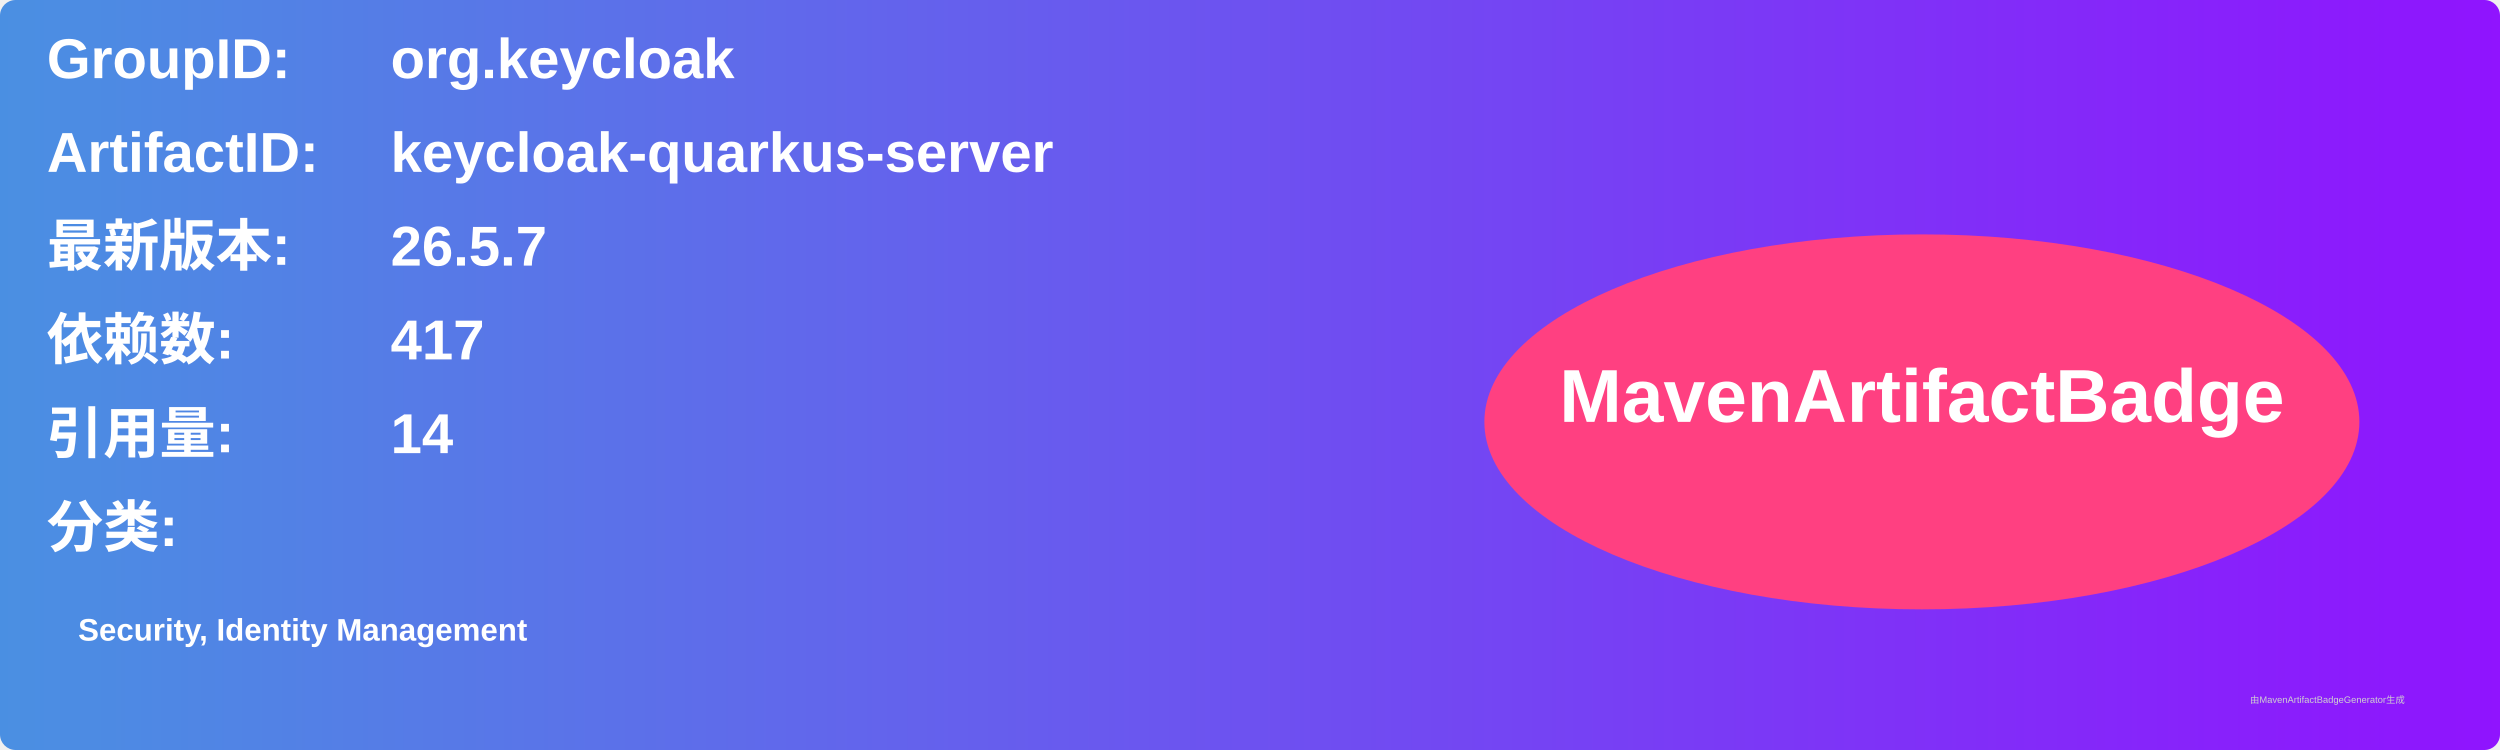
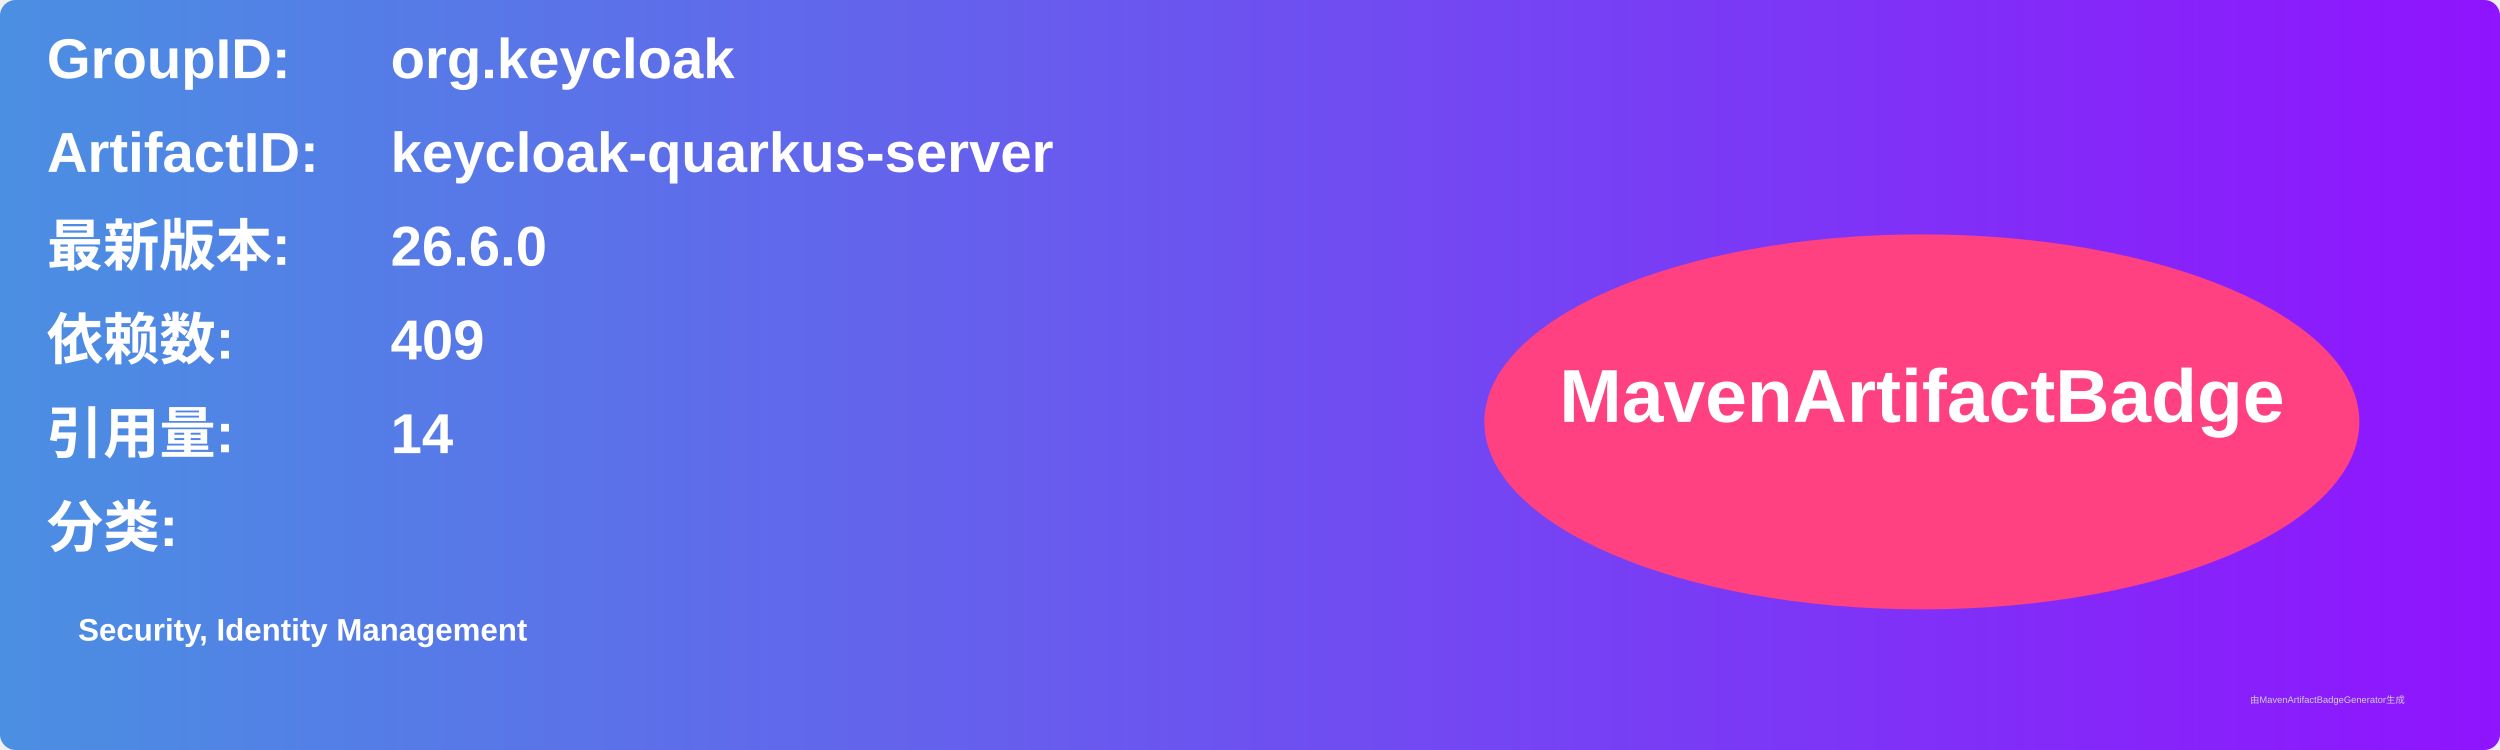
<svg xmlns="http://www.w3.org/2000/svg" width="800" height="240" viewBox="0 0 800 240">
  <linearGradient id="grad" x1="0%" y1="0%" x2="100%" y2="0%">
    <stop offset="0%" stop-color="#4a90e2" />
    <stop offset="100%" stop-color="#9013fe" />
  </linearGradient>
  <rect width="100%" height="100%" rx="5" ry="5" fill="url(#grad)" />
  <g transform="translate(15, 15)">
    <text x="0" y="10" font-family="Arial" font-size="18" fill="white" font-weight="bold" width="260">GroupID:</text>
    <text x="110" y="10" font-family="Arial" font-size="18" fill="white" font-weight="bold" width="460">org.keycloak</text>
    <text x="0" y="40" font-family="Arial" font-size="18" fill="white" font-weight="bold" width="260">ArtifactID:</text>
    <text x="110" y="40" font-family="Arial" font-size="18" fill="white" font-weight="bold" width="460">keycloak-quarkus-server</text>
    <text x="0" y="70" font-family="Arial" font-size="18" fill="white" font-weight="bold">最新版本:</text>
    <text x="110" y="70" font-family="Arial" font-size="18" fill="white" font-weight="bold">
-       <tspan font-weight="bold">26.5.7</tspan>
+       <tspan font-weight="bold">26.6.0</tspan>
    </text>
    <text x="0" y="100" font-family="Arial" font-size="18" fill="white" font-weight="bold">依赖数: </text>
    <text x="110" y="100" font-family="Arial" font-size="18" fill="white">
-       <tspan font-weight="bold">417</tspan>
+       <tspan font-weight="bold">409</tspan>
    </text>
    <text x="0" y="130" font-family="Arial" font-size="18" fill="white" font-weight="bold">引用量: </text>
    <text x="110" y="130" font-family="Arial" font-size="18" fill="white">
      <tspan font-weight="bold">14</tspan>
    </text>
    <text x="0" y="160" font-family="Arial" font-size="18" fill="white" font-weight="bold">分类:</text>
    <text x="10" y="190" font-family="Arial" font-size="10" fill="white">
      <tspan font-weight="bold">Security, Identity Management</tspan>
    </text>
    <ellipse cx="600" cy="120" rx="140" ry="60" fill="#ff4081" />
    <text x="600" y="120" text-anchor="middle" font-family="Arial" font-size="24" fill="white" font-weight="bold">MavenArtifactBadge</text>
  </g>
  <text x="720" y="225" font-family="Arial" font-size="3" fill="#d0d0d0">由MavenArtifactBadgeGenerator生成</text>
</svg>
